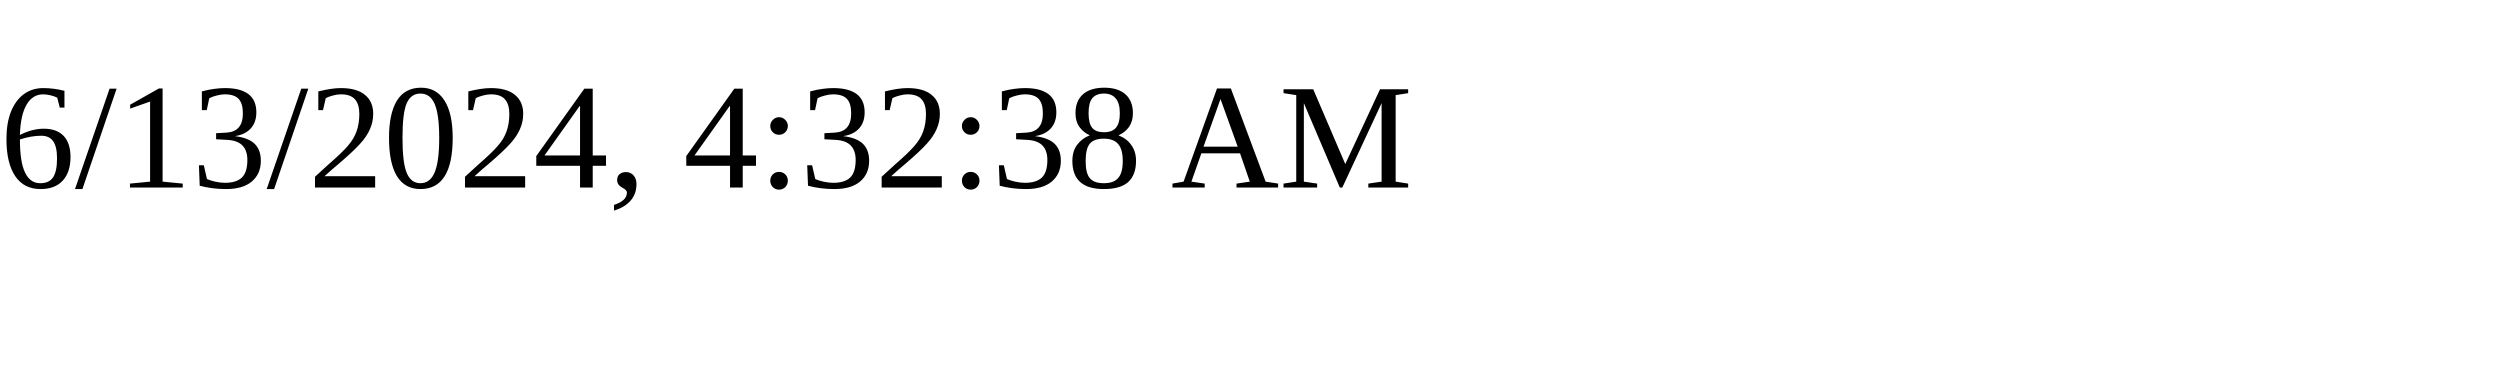
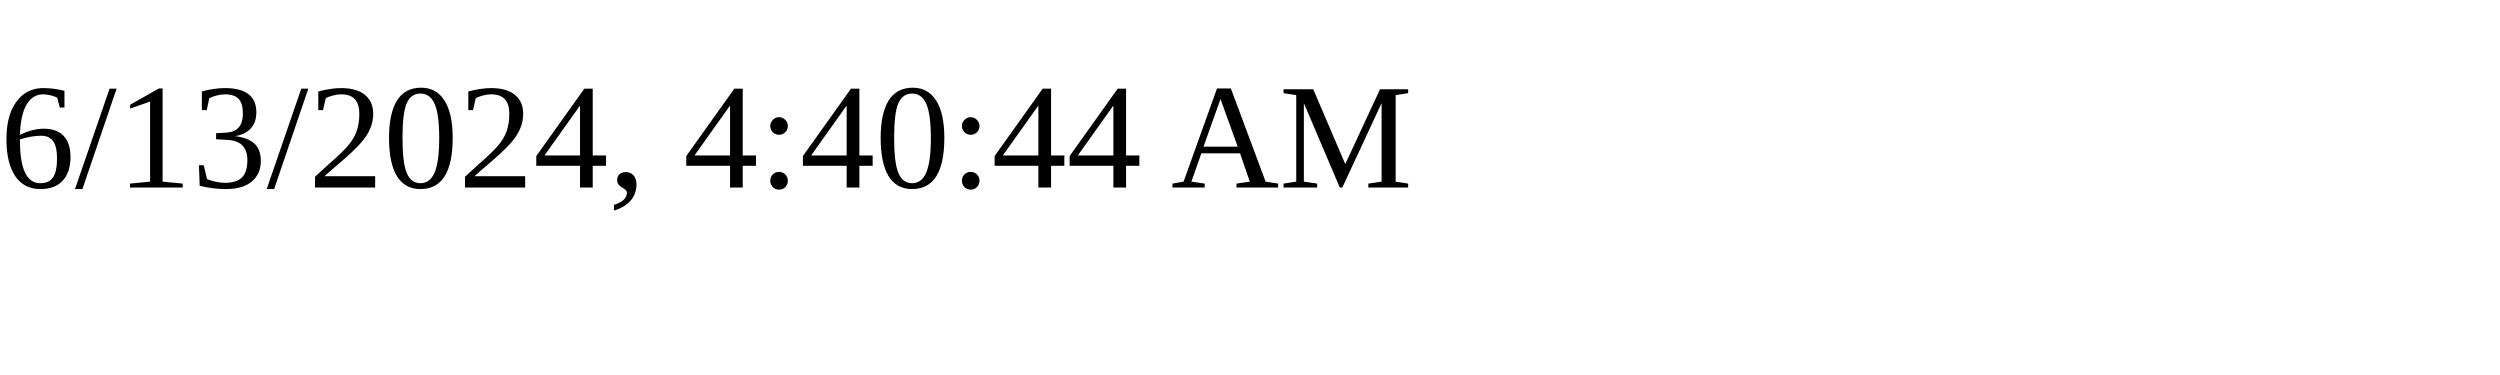
<svg xmlns="http://www.w3.org/2000/svg" height="30" width="200">
-   <text x="0" y="15">6/13/2024, 4:32:38 AM</text>
+   <text x="0" y="15">6/13/2024, 4:40:44 AM</text>
</svg>
